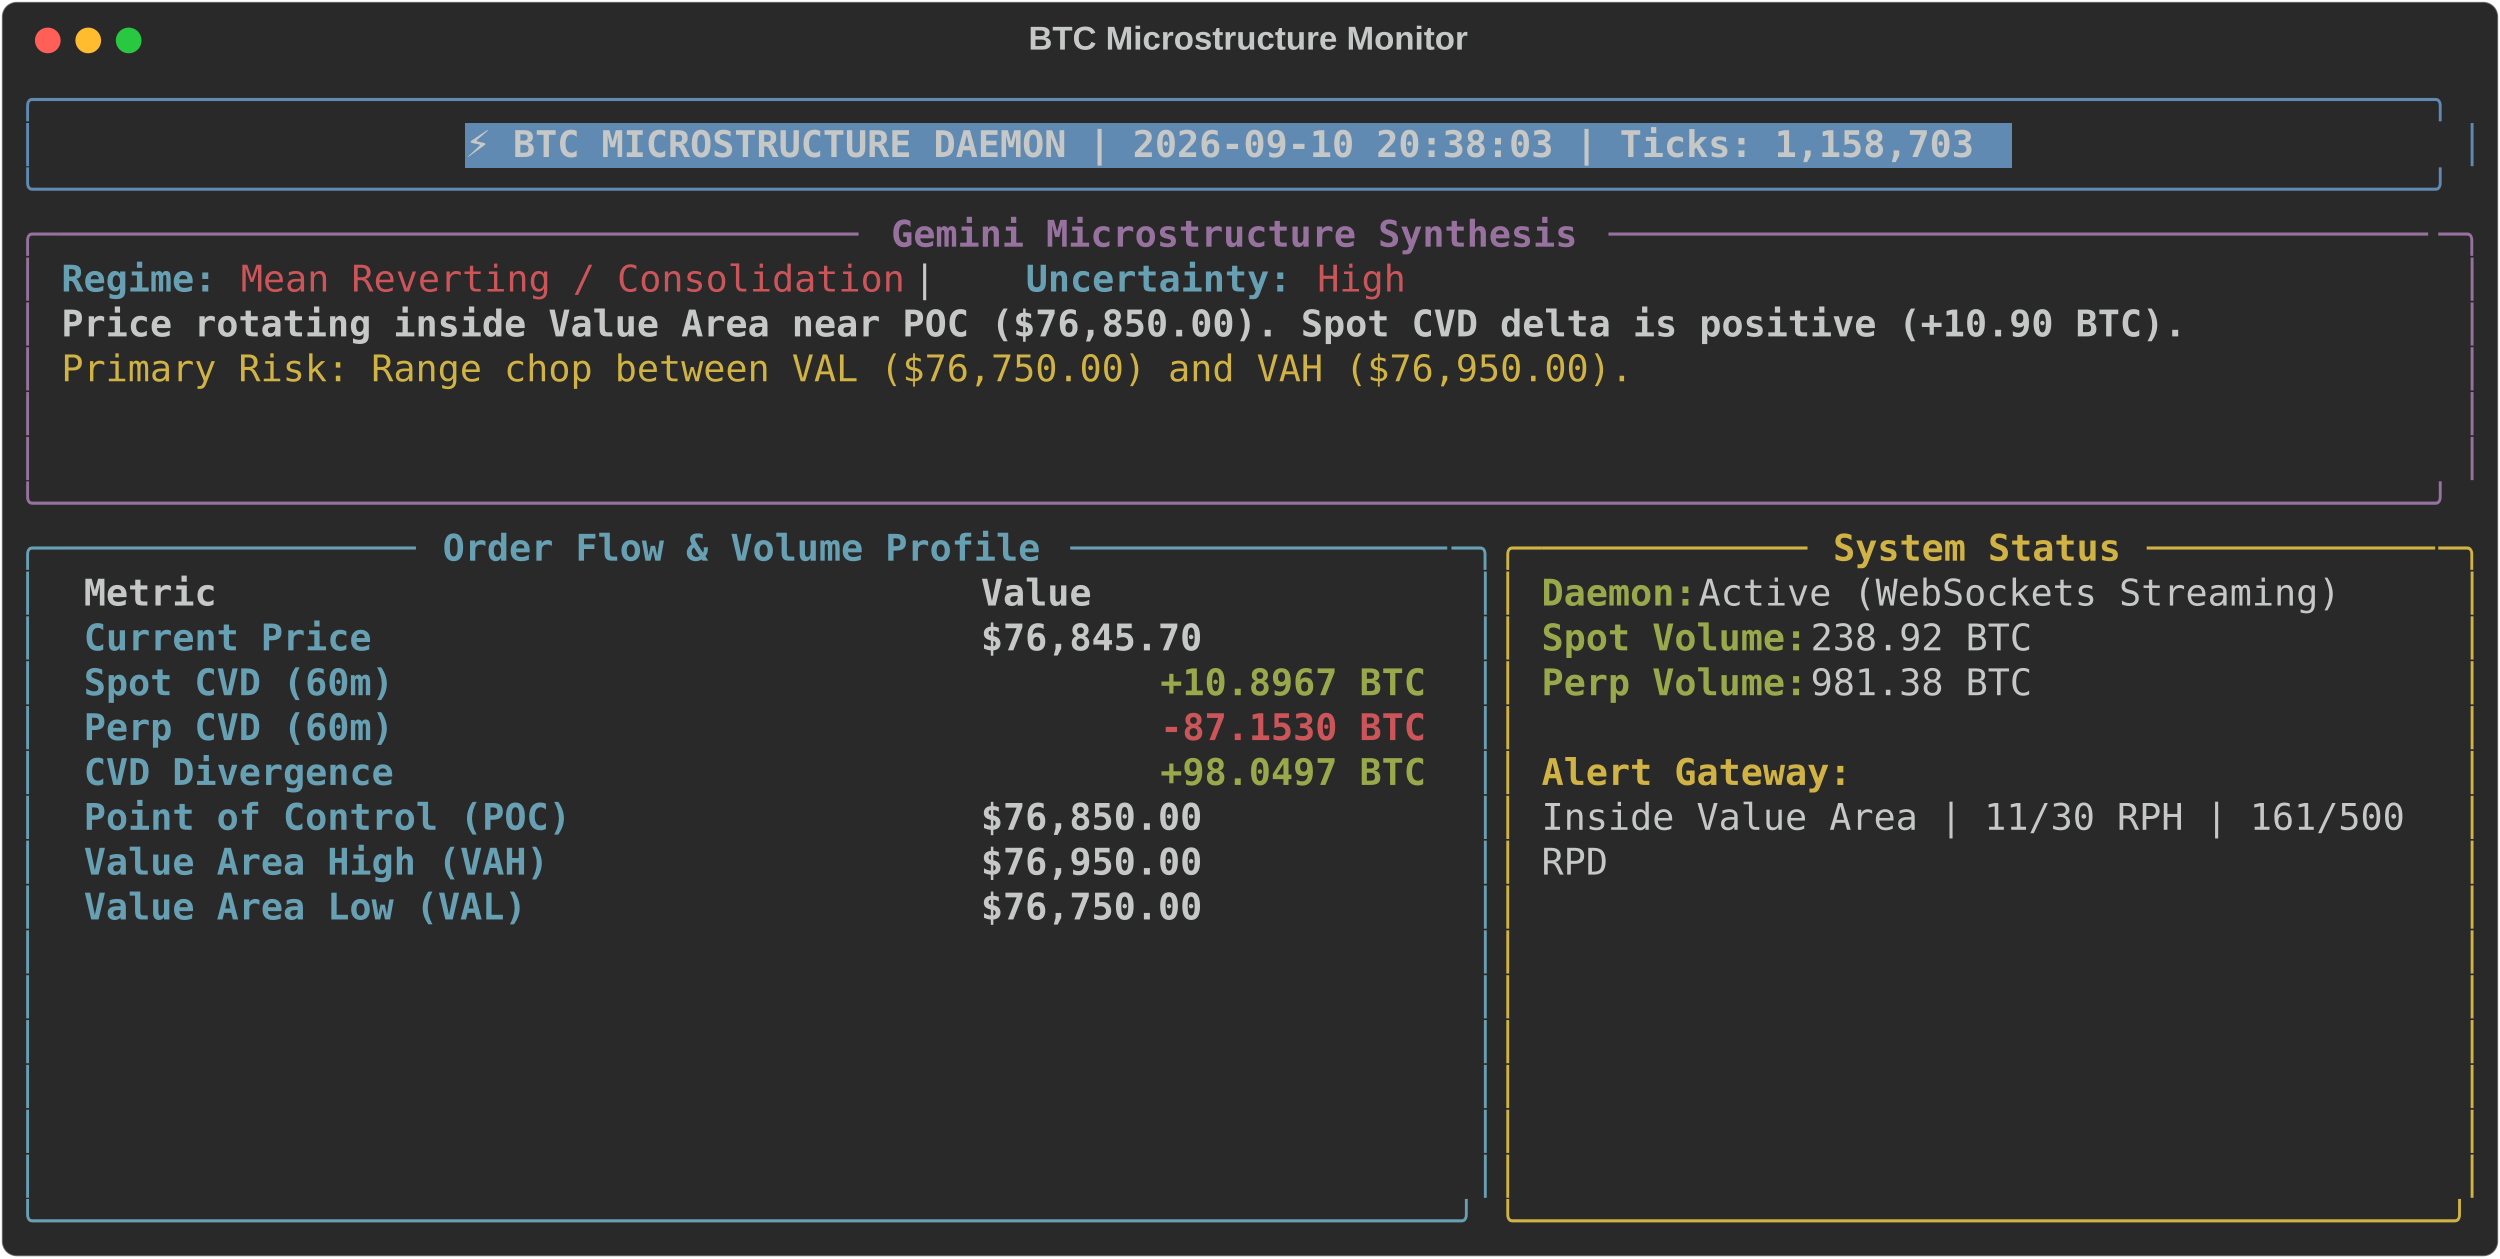
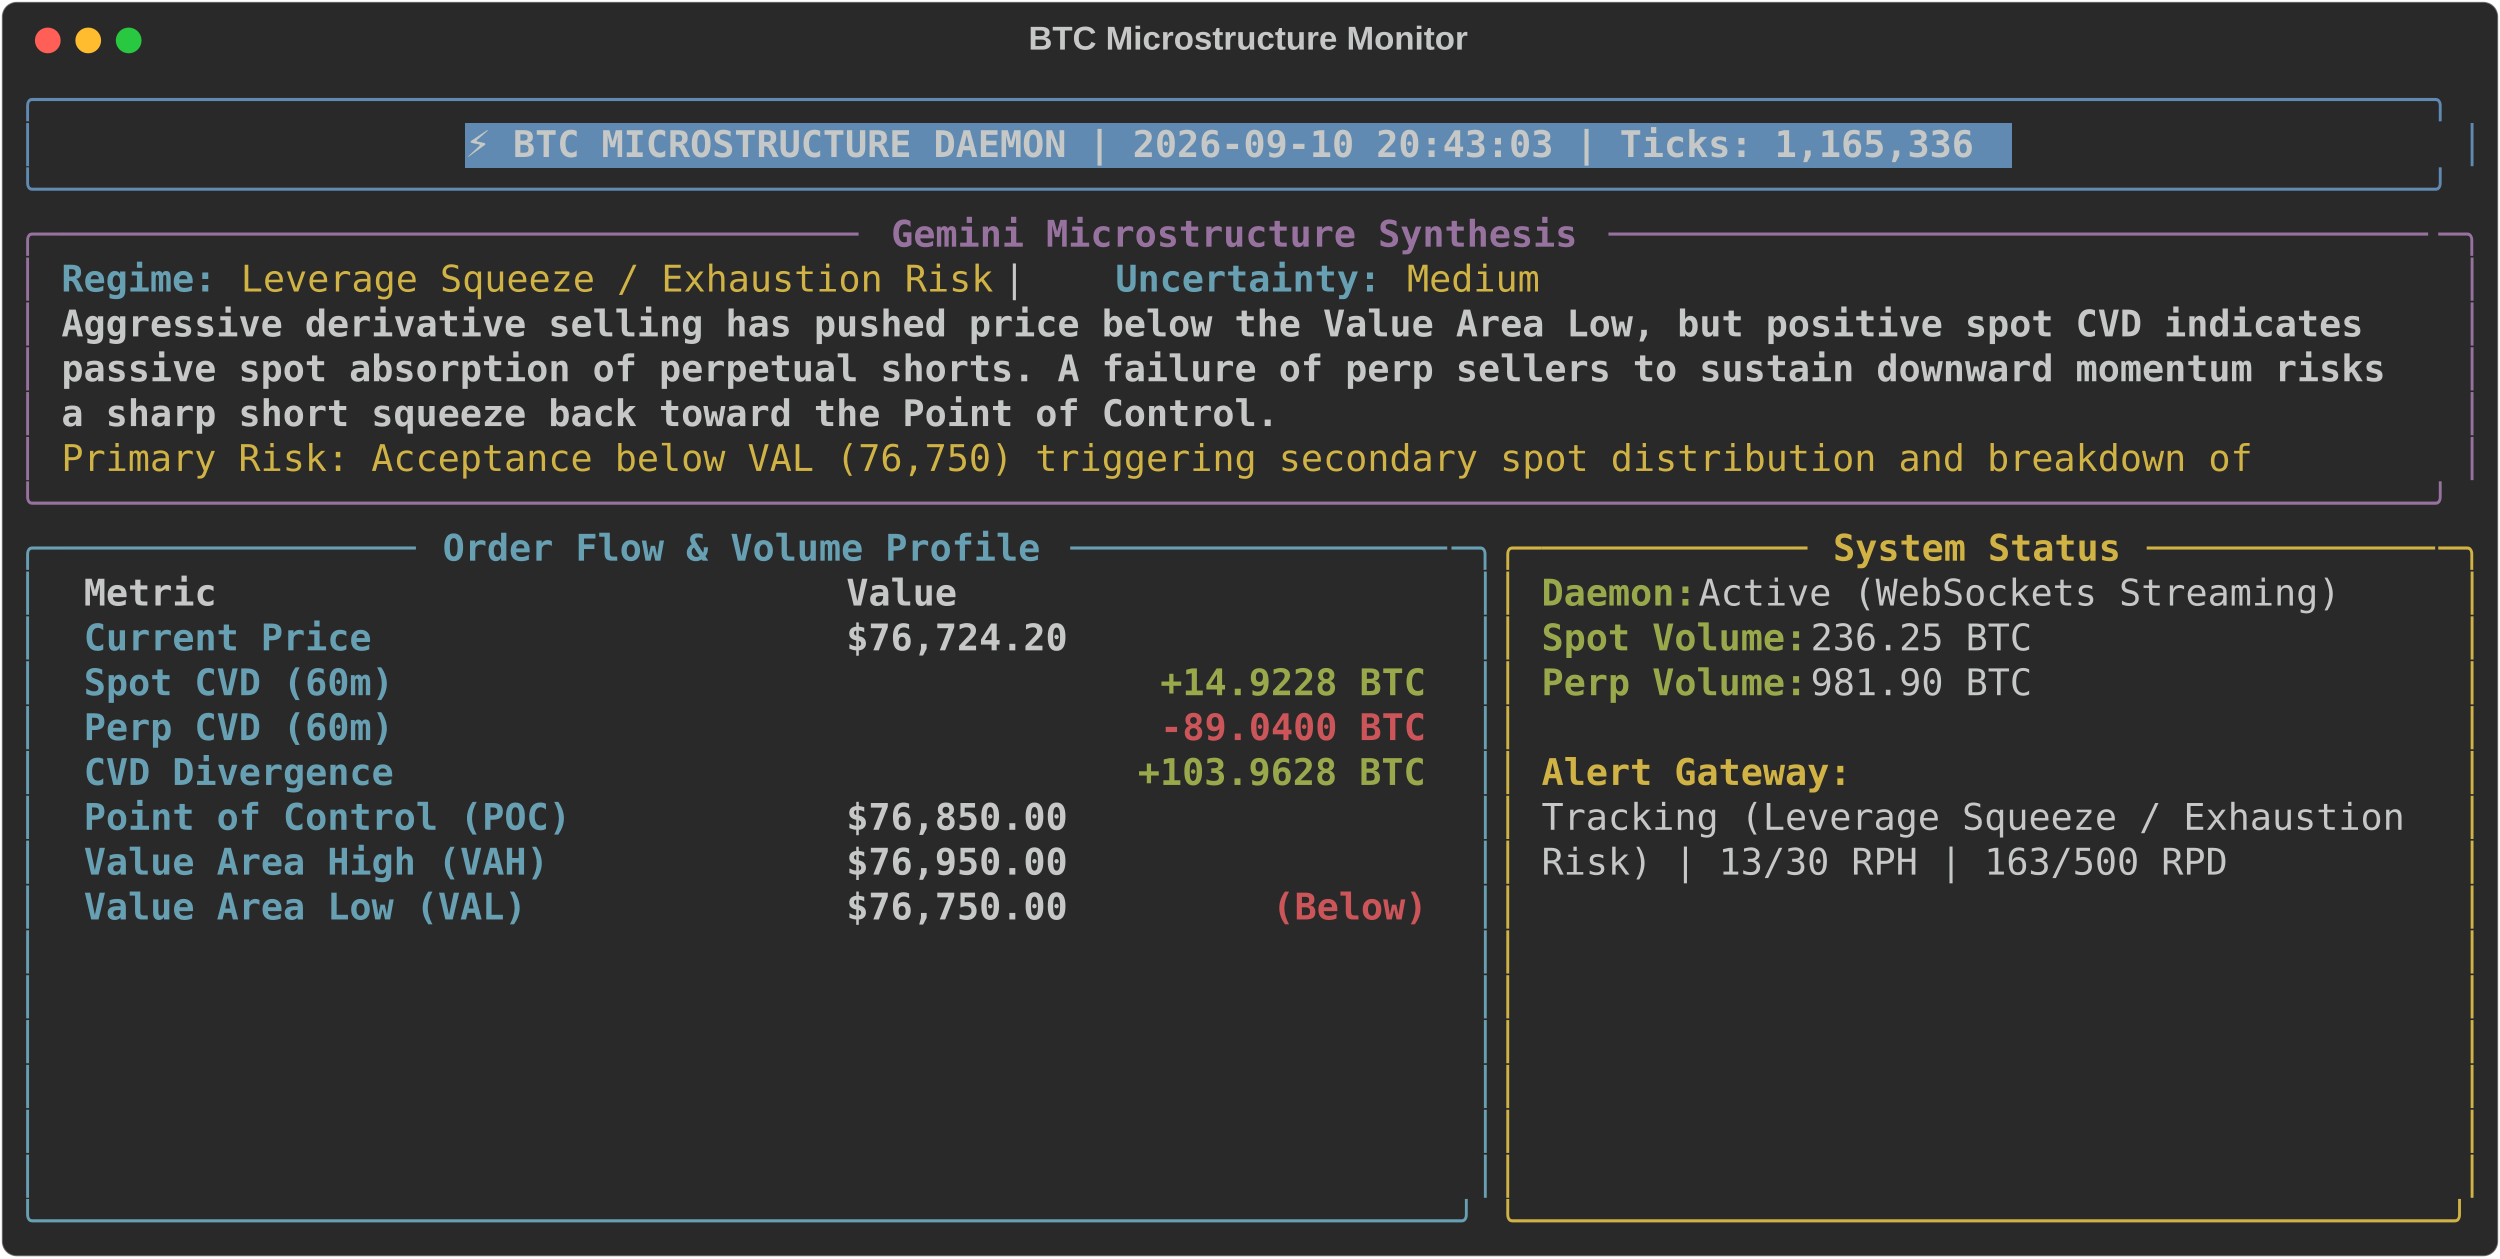
<svg xmlns="http://www.w3.org/2000/svg" class="rich-terminal" viewBox="0 0 1360 684.4">
  <style>

    @font-face {
        font-family: "Fira Code";
        src: local("FiraCode-Regular"),
                url("https://cdnjs.cloudflare.com/ajax/libs/firacode/6.2.0/woff2/FiraCode-Regular.woff2") format("woff2"),
                url("https://cdnjs.cloudflare.com/ajax/libs/firacode/6.2.0/woff/FiraCode-Regular.woff") format("woff");
        font-style: normal;
        font-weight: 400;
    }
    @font-face {
        font-family: "Fira Code";
        src: local("FiraCode-Bold"),
                url("https://cdnjs.cloudflare.com/ajax/libs/firacode/6.2.0/woff2/FiraCode-Bold.woff2") format("woff2"),
                url("https://cdnjs.cloudflare.com/ajax/libs/firacode/6.2.0/woff/FiraCode-Bold.woff") format("woff");
        font-style: bold;
        font-weight: 700;
    }

-     .terminal-1784565297-matrix {
+     .terminal-3710443341-matrix {
        font-family: Fira Code, monospace;
        font-size: 20px;
        line-height: 24.4px;
        font-variant-east-asian: full-width;
    }

-     .terminal-1784565297-title {
+     .terminal-3710443341-title {
        font-size: 18px;
        font-weight: bold;
        font-family: arial;
    }

-     .terminal-1784565297-r1 { fill: #608ab1 }
- .terminal-1784565297-r2 { fill: #c5c8c6 }
- .terminal-1784565297-r3 { fill: #c5c8c6;font-weight: bold }
- .terminal-1784565297-r4 { fill: #98729f }
- .terminal-1784565297-r5 { fill: #98729f;font-weight: bold }
- .terminal-1784565297-r6 { fill: #68a0b3;font-weight: bold }
- .terminal-1784565297-r7 { fill: #cc555a }
- .terminal-1784565297-r8 { fill: #d0b344 }
- .terminal-1784565297-r9 { fill: #68a0b3 }
- .terminal-1784565297-r10 { fill: #d0b344;font-weight: bold }
- .terminal-1784565297-r11 { fill: #98a84b;font-weight: bold }
- .terminal-1784565297-r12 { fill: #cc555a;font-weight: bold }
+     .terminal-3710443341-r1 { fill: #608ab1 }
+ .terminal-3710443341-r2 { fill: #c5c8c6 }
+ .terminal-3710443341-r3 { fill: #c5c8c6;font-weight: bold }
+ .terminal-3710443341-r4 { fill: #98729f }
+ .terminal-3710443341-r5 { fill: #98729f;font-weight: bold }
+ .terminal-3710443341-r6 { fill: #68a0b3;font-weight: bold }
+ .terminal-3710443341-r7 { fill: #d0b344 }
+ .terminal-3710443341-r8 { fill: #68a0b3 }
+ .terminal-3710443341-r9 { fill: #d0b344;font-weight: bold }
+ .terminal-3710443341-r10 { fill: #98a84b;font-weight: bold }
+ .terminal-3710443341-r11 { fill: #cc555a;font-weight: bold }
    </style>
  <defs>
-     <clipPath id="terminal-1784565297-clip-terminal">
+     <clipPath id="terminal-3710443341-clip-terminal">
      <rect x="0" y="0" width="1341.0" height="633.4" />
    </clipPath>
-     <clipPath id="terminal-1784565297-line-0">
+     <clipPath id="terminal-3710443341-line-0">
      <rect x="0" y="1.5" width="1342" height="24.65" />
    </clipPath>
-     <clipPath id="terminal-1784565297-line-1">
+     <clipPath id="terminal-3710443341-line-1">
      <rect x="0" y="25.9" width="1342" height="24.65" />
    </clipPath>
-     <clipPath id="terminal-1784565297-line-2">
+     <clipPath id="terminal-3710443341-line-2">
      <rect x="0" y="50.3" width="1342" height="24.65" />
    </clipPath>
-     <clipPath id="terminal-1784565297-line-3">
+     <clipPath id="terminal-3710443341-line-3">
      <rect x="0" y="74.7" width="1342" height="24.65" />
    </clipPath>
-     <clipPath id="terminal-1784565297-line-4">
+     <clipPath id="terminal-3710443341-line-4">
      <rect x="0" y="99.1" width="1342" height="24.65" />
    </clipPath>
-     <clipPath id="terminal-1784565297-line-5">
+     <clipPath id="terminal-3710443341-line-5">
      <rect x="0" y="123.5" width="1342" height="24.65" />
    </clipPath>
-     <clipPath id="terminal-1784565297-line-6">
+     <clipPath id="terminal-3710443341-line-6">
      <rect x="0" y="147.9" width="1342" height="24.65" />
    </clipPath>
-     <clipPath id="terminal-1784565297-line-7">
+     <clipPath id="terminal-3710443341-line-7">
      <rect x="0" y="172.3" width="1342" height="24.65" />
    </clipPath>
-     <clipPath id="terminal-1784565297-line-8">
+     <clipPath id="terminal-3710443341-line-8">
      <rect x="0" y="196.7" width="1342" height="24.65" />
    </clipPath>
-     <clipPath id="terminal-1784565297-line-9">
+     <clipPath id="terminal-3710443341-line-9">
      <rect x="0" y="221.1" width="1342" height="24.65" />
    </clipPath>
-     <clipPath id="terminal-1784565297-line-10">
+     <clipPath id="terminal-3710443341-line-10">
      <rect x="0" y="245.5" width="1342" height="24.65" />
    </clipPath>
-     <clipPath id="terminal-1784565297-line-11">
+     <clipPath id="terminal-3710443341-line-11">
      <rect x="0" y="269.9" width="1342" height="24.65" />
    </clipPath>
-     <clipPath id="terminal-1784565297-line-12">
+     <clipPath id="terminal-3710443341-line-12">
      <rect x="0" y="294.3" width="1342" height="24.65" />
    </clipPath>
-     <clipPath id="terminal-1784565297-line-13">
+     <clipPath id="terminal-3710443341-line-13">
      <rect x="0" y="318.7" width="1342" height="24.65" />
    </clipPath>
-     <clipPath id="terminal-1784565297-line-14">
+     <clipPath id="terminal-3710443341-line-14">
      <rect x="0" y="343.1" width="1342" height="24.65" />
    </clipPath>
-     <clipPath id="terminal-1784565297-line-15">
+     <clipPath id="terminal-3710443341-line-15">
      <rect x="0" y="367.5" width="1342" height="24.65" />
    </clipPath>
-     <clipPath id="terminal-1784565297-line-16">
+     <clipPath id="terminal-3710443341-line-16">
      <rect x="0" y="391.9" width="1342" height="24.65" />
    </clipPath>
-     <clipPath id="terminal-1784565297-line-17">
+     <clipPath id="terminal-3710443341-line-17">
      <rect x="0" y="416.3" width="1342" height="24.65" />
    </clipPath>
-     <clipPath id="terminal-1784565297-line-18">
+     <clipPath id="terminal-3710443341-line-18">
      <rect x="0" y="440.7" width="1342" height="24.65" />
    </clipPath>
-     <clipPath id="terminal-1784565297-line-19">
+     <clipPath id="terminal-3710443341-line-19">
      <rect x="0" y="465.1" width="1342" height="24.65" />
    </clipPath>
-     <clipPath id="terminal-1784565297-line-20">
+     <clipPath id="terminal-3710443341-line-20">
      <rect x="0" y="489.5" width="1342" height="24.65" />
    </clipPath>
-     <clipPath id="terminal-1784565297-line-21">
+     <clipPath id="terminal-3710443341-line-21">
      <rect x="0" y="513.9" width="1342" height="24.65" />
    </clipPath>
-     <clipPath id="terminal-1784565297-line-22">
+     <clipPath id="terminal-3710443341-line-22">
      <rect x="0" y="538.3" width="1342" height="24.65" />
    </clipPath>
-     <clipPath id="terminal-1784565297-line-23">
+     <clipPath id="terminal-3710443341-line-23">
      <rect x="0" y="562.7" width="1342" height="24.65" />
    </clipPath>
-     <clipPath id="terminal-1784565297-line-24">
+     <clipPath id="terminal-3710443341-line-24">
      <rect x="0" y="587.1" width="1342" height="24.65" />
    </clipPath>
  </defs>
  <rect fill="#292929" stroke="rgba(255,255,255,0.35)" stroke-width="1" x="1" y="1" width="1358" height="682.4" rx="8" />
-   <text class="terminal-1784565297-title" fill="#c5c8c6" text-anchor="middle" x="679" y="27">BTC Microstructure Monitor</text>
+   <text class="terminal-3710443341-title" fill="#c5c8c6" text-anchor="middle" x="679" y="27">BTC Microstructure Monitor</text>
  <g transform="translate(26,22)">
    <circle cx="0" cy="0" r="7" fill="#ff5f57" />
    <circle cx="22" cy="0" r="7" fill="#febc2e" />
    <circle cx="44" cy="0" r="7" fill="#28c840" />
  </g>
-   <g transform="translate(9, 41)" clip-path="url(#terminal-1784565297-clip-terminal)">
+   <g transform="translate(9, 41)" clip-path="url(#terminal-3710443341-clip-terminal)">
    <rect fill="#608ab1" x="244" y="25.9" width="841.8" height="24.65" shape-rendering="crispEdges" />
-     <g class="terminal-1784565297-matrix">
-       <text class="terminal-1784565297-r1" x="0" y="20" textLength="1342" clip-path="url(#terminal-1784565297-line-0)">╭────────────────────────────────────────────────────────────────────────────────────────────────────────────╮</text>
-       <text class="terminal-1784565297-r2" x="1342" y="20" textLength="12.2" clip-path="url(#terminal-1784565297-line-0)">
- </text>
-       <text class="terminal-1784565297-r1" x="0" y="44.4" textLength="12.2" clip-path="url(#terminal-1784565297-line-1)">│</text>
-       <text class="terminal-1784565297-r3" x="244" y="44.4" textLength="829.6" clip-path="url(#terminal-1784565297-line-1)">⚡ BTC MICROSTRUCTURE DAEMON | 2026-09-10 20:38:03 | Ticks: 1,158,703</text>
-       <text class="terminal-1784565297-r1" x="1329.8" y="44.4" textLength="12.2" clip-path="url(#terminal-1784565297-line-1)">│</text>
-       <text class="terminal-1784565297-r2" x="1342" y="44.4" textLength="12.2" clip-path="url(#terminal-1784565297-line-1)">
- </text>
-       <text class="terminal-1784565297-r1" x="0" y="68.8" textLength="1342" clip-path="url(#terminal-1784565297-line-2)">╰────────────────────────────────────────────────────────────────────────────────────────────────────────────╯</text>
-       <text class="terminal-1784565297-r2" x="1342" y="68.8" textLength="12.2" clip-path="url(#terminal-1784565297-line-2)">
- </text>
-       <text class="terminal-1784565297-r4" x="0" y="93.2" textLength="24.4" clip-path="url(#terminal-1784565297-line-3)">╭─</text>
-       <text class="terminal-1784565297-r4" x="24.4" y="93.2" textLength="439.2" clip-path="url(#terminal-1784565297-line-3)">────────────────────────────────────</text>
-       <text class="terminal-1784565297-r5" x="475.8" y="93.2" textLength="378.2" clip-path="url(#terminal-1784565297-line-3)">Gemini Microstructure Synthesis</text>
-       <text class="terminal-1784565297-r4" x="866.2" y="93.2" textLength="451.4" clip-path="url(#terminal-1784565297-line-3)">─────────────────────────────────────</text>
-       <text class="terminal-1784565297-r4" x="1317.6" y="93.2" textLength="24.4" clip-path="url(#terminal-1784565297-line-3)">─╮</text>
-       <text class="terminal-1784565297-r2" x="1342" y="93.2" textLength="12.2" clip-path="url(#terminal-1784565297-line-3)">
- </text>
-       <text class="terminal-1784565297-r4" x="0" y="117.6" textLength="12.2" clip-path="url(#terminal-1784565297-line-4)">│</text>
-       <text class="terminal-1784565297-r6" x="24.4" y="117.6" textLength="85.4" clip-path="url(#terminal-1784565297-line-4)">Regime:</text>
-       <text class="terminal-1784565297-r7" x="122" y="117.6" textLength="366" clip-path="url(#terminal-1784565297-line-4)">Mean Reverting / Consolidation</text>
-       <text class="terminal-1784565297-r2" x="488" y="117.6" textLength="61" clip-path="url(#terminal-1784565297-line-4)">  |  </text>
-       <text class="terminal-1784565297-r6" x="549" y="117.6" textLength="146.4" clip-path="url(#terminal-1784565297-line-4)">Uncertainty:</text>
-       <text class="terminal-1784565297-r7" x="707.6" y="117.6" textLength="48.8" clip-path="url(#terminal-1784565297-line-4)">High</text>
-       <text class="terminal-1784565297-r4" x="1329.8" y="117.6" textLength="12.2" clip-path="url(#terminal-1784565297-line-4)">│</text>
-       <text class="terminal-1784565297-r2" x="1342" y="117.6" textLength="12.2" clip-path="url(#terminal-1784565297-line-4)">
- </text>
-       <text class="terminal-1784565297-r4" x="0" y="142" textLength="12.2" clip-path="url(#terminal-1784565297-line-5)">│</text>
-       <text class="terminal-1784565297-r3" x="24.4" y="142" textLength="1171.2" clip-path="url(#terminal-1784565297-line-5)">Price rotating inside Value Area near POC ($76,850.00). Spot CVD delta is positive (+10.90 BTC).</text>
-       <text class="terminal-1784565297-r4" x="1329.8" y="142" textLength="12.2" clip-path="url(#terminal-1784565297-line-5)">│</text>
-       <text class="terminal-1784565297-r2" x="1342" y="142" textLength="12.2" clip-path="url(#terminal-1784565297-line-5)">
- </text>
-       <text class="terminal-1784565297-r4" x="0" y="166.4" textLength="12.2" clip-path="url(#terminal-1784565297-line-6)">│</text>
-       <text class="terminal-1784565297-r8" x="24.4" y="166.4" textLength="866.2" clip-path="url(#terminal-1784565297-line-6)">Primary Risk: Range chop between VAL ($76,750.00) and VAH ($76,950.00).</text>
-       <text class="terminal-1784565297-r4" x="1329.8" y="166.4" textLength="12.2" clip-path="url(#terminal-1784565297-line-6)">│</text>
-       <text class="terminal-1784565297-r2" x="1342" y="166.4" textLength="12.2" clip-path="url(#terminal-1784565297-line-6)">
- </text>
-       <text class="terminal-1784565297-r4" x="0" y="190.8" textLength="12.2" clip-path="url(#terminal-1784565297-line-7)">│</text>
-       <text class="terminal-1784565297-r4" x="1329.8" y="190.8" textLength="12.2" clip-path="url(#terminal-1784565297-line-7)">│</text>
-       <text class="terminal-1784565297-r2" x="1342" y="190.8" textLength="12.2" clip-path="url(#terminal-1784565297-line-7)">
- </text>
-       <text class="terminal-1784565297-r4" x="0" y="215.2" textLength="12.2" clip-path="url(#terminal-1784565297-line-8)">│</text>
-       <text class="terminal-1784565297-r4" x="1329.8" y="215.2" textLength="12.2" clip-path="url(#terminal-1784565297-line-8)">│</text>
-       <text class="terminal-1784565297-r2" x="1342" y="215.2" textLength="12.2" clip-path="url(#terminal-1784565297-line-8)">
- </text>
-       <text class="terminal-1784565297-r4" x="0" y="239.6" textLength="1342" clip-path="url(#terminal-1784565297-line-9)">╰────────────────────────────────────────────────────────────────────────────────────────────────────────────╯</text>
-       <text class="terminal-1784565297-r2" x="1342" y="239.6" textLength="12.2" clip-path="url(#terminal-1784565297-line-9)">
- </text>
-       <text class="terminal-1784565297-r9" x="0" y="264" textLength="24.4" clip-path="url(#terminal-1784565297-line-10)">╭─</text>
-       <text class="terminal-1784565297-r9" x="24.4" y="264" textLength="195.2" clip-path="url(#terminal-1784565297-line-10)">────────────────</text>
-       <text class="terminal-1784565297-r6" x="231.8" y="264" textLength="329.4" clip-path="url(#terminal-1784565297-line-10)">Order Flow &amp; Volume Profile</text>
-       <text class="terminal-1784565297-r9" x="573.4" y="264" textLength="207.4" clip-path="url(#terminal-1784565297-line-10)">─────────────────</text>
-       <text class="terminal-1784565297-r9" x="780.8" y="264" textLength="24.4" clip-path="url(#terminal-1784565297-line-10)">─╮</text>
-       <text class="terminal-1784565297-r8" x="805.2" y="264" textLength="24.4" clip-path="url(#terminal-1784565297-line-10)">╭─</text>
-       <text class="terminal-1784565297-r8" x="829.6" y="264" textLength="146.4" clip-path="url(#terminal-1784565297-line-10)">────────────</text>
-       <text class="terminal-1784565297-r10" x="988.2" y="264" textLength="158.6" clip-path="url(#terminal-1784565297-line-10)">System Status</text>
-       <text class="terminal-1784565297-r8" x="1159" y="264" textLength="158.6" clip-path="url(#terminal-1784565297-line-10)">─────────────</text>
-       <text class="terminal-1784565297-r8" x="1317.6" y="264" textLength="24.4" clip-path="url(#terminal-1784565297-line-10)">─╮</text>
-       <text class="terminal-1784565297-r2" x="1342" y="264" textLength="12.2" clip-path="url(#terminal-1784565297-line-10)">
- </text>
-       <text class="terminal-1784565297-r9" x="0" y="288.4" textLength="12.2" clip-path="url(#terminal-1784565297-line-11)">│</text>
-       <text class="terminal-1784565297-r3" x="36.6" y="288.4" textLength="463.6" clip-path="url(#terminal-1784565297-line-11)">Metric                                </text>
-       <text class="terminal-1784565297-r3" x="524.6" y="288.4" textLength="244" clip-path="url(#terminal-1784565297-line-11)">               Value</text>
-       <text class="terminal-1784565297-r9" x="793" y="288.4" textLength="12.2" clip-path="url(#terminal-1784565297-line-11)">│</text>
-       <text class="terminal-1784565297-r8" x="805.2" y="288.4" textLength="12.2" clip-path="url(#terminal-1784565297-line-11)">│</text>
-       <text class="terminal-1784565297-r11" x="829.6" y="288.4" textLength="85.4" clip-path="url(#terminal-1784565297-line-11)">Daemon:</text>
-       <text class="terminal-1784565297-r2" x="915" y="288.4" textLength="366" clip-path="url(#terminal-1784565297-line-11)"> Active (WebSockets Streaming)</text>
-       <text class="terminal-1784565297-r8" x="1329.8" y="288.4" textLength="12.2" clip-path="url(#terminal-1784565297-line-11)">│</text>
-       <text class="terminal-1784565297-r2" x="1342" y="288.4" textLength="12.2" clip-path="url(#terminal-1784565297-line-11)">
- </text>
-       <text class="terminal-1784565297-r9" x="0" y="312.8" textLength="12.2" clip-path="url(#terminal-1784565297-line-12)">│</text>
-       <text class="terminal-1784565297-r6" x="36.6" y="312.8" textLength="463.6" clip-path="url(#terminal-1784565297-line-12)">Current Price                         </text>
-       <text class="terminal-1784565297-r3" x="524.6" y="312.8" textLength="244" clip-path="url(#terminal-1784565297-line-12)">          $76,845.70</text>
-       <text class="terminal-1784565297-r9" x="793" y="312.8" textLength="12.2" clip-path="url(#terminal-1784565297-line-12)">│</text>
-       <text class="terminal-1784565297-r8" x="805.2" y="312.8" textLength="12.2" clip-path="url(#terminal-1784565297-line-12)">│</text>
-       <text class="terminal-1784565297-r11" x="829.6" y="312.8" textLength="146.4" clip-path="url(#terminal-1784565297-line-12)">Spot Volume:</text>
-       <text class="terminal-1784565297-r2" x="976" y="312.8" textLength="134.2" clip-path="url(#terminal-1784565297-line-12)"> 238.92 BTC</text>
-       <text class="terminal-1784565297-r8" x="1329.8" y="312.8" textLength="12.2" clip-path="url(#terminal-1784565297-line-12)">│</text>
-       <text class="terminal-1784565297-r2" x="1342" y="312.8" textLength="12.2" clip-path="url(#terminal-1784565297-line-12)">
- </text>
-       <text class="terminal-1784565297-r9" x="0" y="337.2" textLength="12.2" clip-path="url(#terminal-1784565297-line-13)">│</text>
-       <text class="terminal-1784565297-r6" x="36.6" y="337.2" textLength="463.6" clip-path="url(#terminal-1784565297-line-13)">Spot CVD (60m)                        </text>
-       <text class="terminal-1784565297-r11" x="622.2" y="337.2" textLength="146.4" clip-path="url(#terminal-1784565297-line-13)">+10.8967 BTC</text>
-       <text class="terminal-1784565297-r9" x="793" y="337.2" textLength="12.2" clip-path="url(#terminal-1784565297-line-13)">│</text>
-       <text class="terminal-1784565297-r8" x="805.2" y="337.2" textLength="12.2" clip-path="url(#terminal-1784565297-line-13)">│</text>
-       <text class="terminal-1784565297-r11" x="829.6" y="337.2" textLength="146.4" clip-path="url(#terminal-1784565297-line-13)">Perp Volume:</text>
-       <text class="terminal-1784565297-r2" x="976" y="337.2" textLength="134.2" clip-path="url(#terminal-1784565297-line-13)"> 981.38 BTC</text>
-       <text class="terminal-1784565297-r8" x="1329.8" y="337.2" textLength="12.2" clip-path="url(#terminal-1784565297-line-13)">│</text>
-       <text class="terminal-1784565297-r2" x="1342" y="337.2" textLength="12.2" clip-path="url(#terminal-1784565297-line-13)">
- </text>
-       <text class="terminal-1784565297-r9" x="0" y="361.6" textLength="12.2" clip-path="url(#terminal-1784565297-line-14)">│</text>
-       <text class="terminal-1784565297-r6" x="36.6" y="361.6" textLength="463.6" clip-path="url(#terminal-1784565297-line-14)">Perp CVD (60m)                        </text>
-       <text class="terminal-1784565297-r12" x="622.2" y="361.6" textLength="146.4" clip-path="url(#terminal-1784565297-line-14)">-87.1530 BTC</text>
-       <text class="terminal-1784565297-r9" x="793" y="361.6" textLength="12.2" clip-path="url(#terminal-1784565297-line-14)">│</text>
-       <text class="terminal-1784565297-r8" x="805.2" y="361.6" textLength="12.2" clip-path="url(#terminal-1784565297-line-14)">│</text>
-       <text class="terminal-1784565297-r8" x="1329.8" y="361.6" textLength="12.2" clip-path="url(#terminal-1784565297-line-14)">│</text>
-       <text class="terminal-1784565297-r2" x="1342" y="361.6" textLength="12.2" clip-path="url(#terminal-1784565297-line-14)">
- </text>
-       <text class="terminal-1784565297-r9" x="0" y="386" textLength="12.2" clip-path="url(#terminal-1784565297-line-15)">│</text>
-       <text class="terminal-1784565297-r6" x="36.6" y="386" textLength="463.6" clip-path="url(#terminal-1784565297-line-15)">CVD Divergence                        </text>
-       <text class="terminal-1784565297-r11" x="622.2" y="386" textLength="146.4" clip-path="url(#terminal-1784565297-line-15)">+98.0497 BTC</text>
-       <text class="terminal-1784565297-r9" x="793" y="386" textLength="12.2" clip-path="url(#terminal-1784565297-line-15)">│</text>
-       <text class="terminal-1784565297-r8" x="805.2" y="386" textLength="12.2" clip-path="url(#terminal-1784565297-line-15)">│</text>
-       <text class="terminal-1784565297-r10" x="829.6" y="386" textLength="170.8" clip-path="url(#terminal-1784565297-line-15)">Alert Gateway:</text>
-       <text class="terminal-1784565297-r8" x="1329.8" y="386" textLength="12.2" clip-path="url(#terminal-1784565297-line-15)">│</text>
-       <text class="terminal-1784565297-r2" x="1342" y="386" textLength="12.2" clip-path="url(#terminal-1784565297-line-15)">
- </text>
-       <text class="terminal-1784565297-r9" x="0" y="410.4" textLength="12.2" clip-path="url(#terminal-1784565297-line-16)">│</text>
-       <text class="terminal-1784565297-r6" x="36.6" y="410.4" textLength="463.6" clip-path="url(#terminal-1784565297-line-16)">Point of Control (POC)                </text>
-       <text class="terminal-1784565297-r3" x="524.6" y="410.4" textLength="244" clip-path="url(#terminal-1784565297-line-16)">          $76,850.00</text>
-       <text class="terminal-1784565297-r9" x="793" y="410.4" textLength="12.2" clip-path="url(#terminal-1784565297-line-16)">│</text>
-       <text class="terminal-1784565297-r8" x="805.2" y="410.4" textLength="12.2" clip-path="url(#terminal-1784565297-line-16)">│</text>
-       <text class="terminal-1784565297-r2" x="829.6" y="410.4" textLength="488" clip-path="url(#terminal-1784565297-line-16)">Inside Value Area | 11/30 RPH | 161/500 </text>
-       <text class="terminal-1784565297-r8" x="1329.8" y="410.4" textLength="12.2" clip-path="url(#terminal-1784565297-line-16)">│</text>
-       <text class="terminal-1784565297-r2" x="1342" y="410.4" textLength="12.2" clip-path="url(#terminal-1784565297-line-16)">
- </text>
-       <text class="terminal-1784565297-r9" x="0" y="434.8" textLength="12.2" clip-path="url(#terminal-1784565297-line-17)">│</text>
-       <text class="terminal-1784565297-r6" x="36.6" y="434.8" textLength="463.6" clip-path="url(#terminal-1784565297-line-17)">Value Area High (VAH)                 </text>
-       <text class="terminal-1784565297-r3" x="524.6" y="434.8" textLength="244" clip-path="url(#terminal-1784565297-line-17)">          $76,950.00</text>
-       <text class="terminal-1784565297-r9" x="793" y="434.8" textLength="12.2" clip-path="url(#terminal-1784565297-line-17)">│</text>
-       <text class="terminal-1784565297-r8" x="805.2" y="434.8" textLength="12.2" clip-path="url(#terminal-1784565297-line-17)">│</text>
-       <text class="terminal-1784565297-r2" x="829.6" y="434.8" textLength="36.6" clip-path="url(#terminal-1784565297-line-17)">RPD</text>
-       <text class="terminal-1784565297-r8" x="1329.8" y="434.8" textLength="12.2" clip-path="url(#terminal-1784565297-line-17)">│</text>
-       <text class="terminal-1784565297-r2" x="1342" y="434.8" textLength="12.2" clip-path="url(#terminal-1784565297-line-17)">
- </text>
-       <text class="terminal-1784565297-r9" x="0" y="459.2" textLength="12.2" clip-path="url(#terminal-1784565297-line-18)">│</text>
-       <text class="terminal-1784565297-r6" x="36.6" y="459.2" textLength="463.6" clip-path="url(#terminal-1784565297-line-18)">Value Area Low (VAL)                  </text>
-       <text class="terminal-1784565297-r3" x="524.6" y="459.2" textLength="244" clip-path="url(#terminal-1784565297-line-18)">          $76,750.00</text>
-       <text class="terminal-1784565297-r9" x="793" y="459.2" textLength="12.2" clip-path="url(#terminal-1784565297-line-18)">│</text>
-       <text class="terminal-1784565297-r8" x="805.2" y="459.2" textLength="12.2" clip-path="url(#terminal-1784565297-line-18)">│</text>
-       <text class="terminal-1784565297-r8" x="1329.8" y="459.2" textLength="12.2" clip-path="url(#terminal-1784565297-line-18)">│</text>
-       <text class="terminal-1784565297-r2" x="1342" y="459.2" textLength="12.2" clip-path="url(#terminal-1784565297-line-18)">
- </text>
-       <text class="terminal-1784565297-r9" x="0" y="483.6" textLength="12.2" clip-path="url(#terminal-1784565297-line-19)">│</text>
-       <text class="terminal-1784565297-r9" x="793" y="483.6" textLength="12.2" clip-path="url(#terminal-1784565297-line-19)">│</text>
-       <text class="terminal-1784565297-r8" x="805.2" y="483.6" textLength="12.2" clip-path="url(#terminal-1784565297-line-19)">│</text>
-       <text class="terminal-1784565297-r8" x="1329.8" y="483.6" textLength="12.2" clip-path="url(#terminal-1784565297-line-19)">│</text>
-       <text class="terminal-1784565297-r2" x="1342" y="483.6" textLength="12.2" clip-path="url(#terminal-1784565297-line-19)">
- </text>
-       <text class="terminal-1784565297-r9" x="0" y="508" textLength="12.2" clip-path="url(#terminal-1784565297-line-20)">│</text>
-       <text class="terminal-1784565297-r9" x="793" y="508" textLength="12.2" clip-path="url(#terminal-1784565297-line-20)">│</text>
-       <text class="terminal-1784565297-r8" x="805.2" y="508" textLength="12.2" clip-path="url(#terminal-1784565297-line-20)">│</text>
-       <text class="terminal-1784565297-r8" x="1329.8" y="508" textLength="12.2" clip-path="url(#terminal-1784565297-line-20)">│</text>
-       <text class="terminal-1784565297-r2" x="1342" y="508" textLength="12.2" clip-path="url(#terminal-1784565297-line-20)">
- </text>
-       <text class="terminal-1784565297-r9" x="0" y="532.4" textLength="12.2" clip-path="url(#terminal-1784565297-line-21)">│</text>
-       <text class="terminal-1784565297-r9" x="793" y="532.4" textLength="12.2" clip-path="url(#terminal-1784565297-line-21)">│</text>
-       <text class="terminal-1784565297-r8" x="805.2" y="532.4" textLength="12.2" clip-path="url(#terminal-1784565297-line-21)">│</text>
-       <text class="terminal-1784565297-r8" x="1329.8" y="532.4" textLength="12.2" clip-path="url(#terminal-1784565297-line-21)">│</text>
-       <text class="terminal-1784565297-r2" x="1342" y="532.4" textLength="12.2" clip-path="url(#terminal-1784565297-line-21)">
- </text>
-       <text class="terminal-1784565297-r9" x="0" y="556.8" textLength="12.2" clip-path="url(#terminal-1784565297-line-22)">│</text>
-       <text class="terminal-1784565297-r9" x="793" y="556.8" textLength="12.2" clip-path="url(#terminal-1784565297-line-22)">│</text>
-       <text class="terminal-1784565297-r8" x="805.2" y="556.8" textLength="12.2" clip-path="url(#terminal-1784565297-line-22)">│</text>
-       <text class="terminal-1784565297-r8" x="1329.8" y="556.8" textLength="12.2" clip-path="url(#terminal-1784565297-line-22)">│</text>
-       <text class="terminal-1784565297-r2" x="1342" y="556.8" textLength="12.2" clip-path="url(#terminal-1784565297-line-22)">
- </text>
-       <text class="terminal-1784565297-r9" x="0" y="581.2" textLength="12.2" clip-path="url(#terminal-1784565297-line-23)">│</text>
-       <text class="terminal-1784565297-r9" x="793" y="581.2" textLength="12.2" clip-path="url(#terminal-1784565297-line-23)">│</text>
-       <text class="terminal-1784565297-r8" x="805.2" y="581.2" textLength="12.2" clip-path="url(#terminal-1784565297-line-23)">│</text>
-       <text class="terminal-1784565297-r8" x="1329.8" y="581.2" textLength="12.2" clip-path="url(#terminal-1784565297-line-23)">│</text>
-       <text class="terminal-1784565297-r2" x="1342" y="581.2" textLength="12.2" clip-path="url(#terminal-1784565297-line-23)">
- </text>
-       <text class="terminal-1784565297-r9" x="0" y="605.6" textLength="12.2" clip-path="url(#terminal-1784565297-line-24)">│</text>
-       <text class="terminal-1784565297-r9" x="793" y="605.6" textLength="12.2" clip-path="url(#terminal-1784565297-line-24)">│</text>
-       <text class="terminal-1784565297-r8" x="805.2" y="605.6" textLength="12.2" clip-path="url(#terminal-1784565297-line-24)">│</text>
-       <text class="terminal-1784565297-r8" x="1329.8" y="605.6" textLength="12.2" clip-path="url(#terminal-1784565297-line-24)">│</text>
-       <text class="terminal-1784565297-r2" x="1342" y="605.6" textLength="12.2" clip-path="url(#terminal-1784565297-line-24)">
- </text>
-       <text class="terminal-1784565297-r9" x="0" y="630" textLength="805.2" clip-path="url(#terminal-1784565297-line-25)">╰────────────────────────────────────────────────────────────────╯</text>
-       <text class="terminal-1784565297-r8" x="805.2" y="630" textLength="536.8" clip-path="url(#terminal-1784565297-line-25)">╰──────────────────────────────────────────╯</text>
-       <text class="terminal-1784565297-r2" x="1342" y="630" textLength="12.2" clip-path="url(#terminal-1784565297-line-25)">
+     <g class="terminal-3710443341-matrix">
+       <text class="terminal-3710443341-r1" x="0" y="20" textLength="1342" clip-path="url(#terminal-3710443341-line-0)">╭────────────────────────────────────────────────────────────────────────────────────────────────────────────╮</text>
+       <text class="terminal-3710443341-r2" x="1342" y="20" textLength="12.2" clip-path="url(#terminal-3710443341-line-0)">
+ </text>
+       <text class="terminal-3710443341-r1" x="0" y="44.4" textLength="12.2" clip-path="url(#terminal-3710443341-line-1)">│</text>
+       <text class="terminal-3710443341-r3" x="244" y="44.4" textLength="829.6" clip-path="url(#terminal-3710443341-line-1)">⚡ BTC MICROSTRUCTURE DAEMON | 2026-09-10 20:43:03 | Ticks: 1,165,336</text>
+       <text class="terminal-3710443341-r1" x="1329.8" y="44.4" textLength="12.2" clip-path="url(#terminal-3710443341-line-1)">│</text>
+       <text class="terminal-3710443341-r2" x="1342" y="44.4" textLength="12.2" clip-path="url(#terminal-3710443341-line-1)">
+ </text>
+       <text class="terminal-3710443341-r1" x="0" y="68.8" textLength="1342" clip-path="url(#terminal-3710443341-line-2)">╰────────────────────────────────────────────────────────────────────────────────────────────────────────────╯</text>
+       <text class="terminal-3710443341-r2" x="1342" y="68.8" textLength="12.2" clip-path="url(#terminal-3710443341-line-2)">
+ </text>
+       <text class="terminal-3710443341-r4" x="0" y="93.2" textLength="24.4" clip-path="url(#terminal-3710443341-line-3)">╭─</text>
+       <text class="terminal-3710443341-r4" x="24.4" y="93.2" textLength="439.2" clip-path="url(#terminal-3710443341-line-3)">────────────────────────────────────</text>
+       <text class="terminal-3710443341-r5" x="475.8" y="93.2" textLength="378.2" clip-path="url(#terminal-3710443341-line-3)">Gemini Microstructure Synthesis</text>
+       <text class="terminal-3710443341-r4" x="866.2" y="93.2" textLength="451.4" clip-path="url(#terminal-3710443341-line-3)">─────────────────────────────────────</text>
+       <text class="terminal-3710443341-r4" x="1317.6" y="93.2" textLength="24.4" clip-path="url(#terminal-3710443341-line-3)">─╮</text>
+       <text class="terminal-3710443341-r2" x="1342" y="93.2" textLength="12.2" clip-path="url(#terminal-3710443341-line-3)">
+ </text>
+       <text class="terminal-3710443341-r4" x="0" y="117.6" textLength="12.2" clip-path="url(#terminal-3710443341-line-4)">│</text>
+       <text class="terminal-3710443341-r6" x="24.4" y="117.6" textLength="85.4" clip-path="url(#terminal-3710443341-line-4)">Regime:</text>
+       <text class="terminal-3710443341-r7" x="122" y="117.6" textLength="414.8" clip-path="url(#terminal-3710443341-line-4)">Leverage Squeeze / Exhaustion Risk</text>
+       <text class="terminal-3710443341-r2" x="536.8" y="117.6" textLength="61" clip-path="url(#terminal-3710443341-line-4)">  |  </text>
+       <text class="terminal-3710443341-r6" x="597.8" y="117.6" textLength="146.4" clip-path="url(#terminal-3710443341-line-4)">Uncertainty:</text>
+       <text class="terminal-3710443341-r7" x="756.4" y="117.6" textLength="73.2" clip-path="url(#terminal-3710443341-line-4)">Medium</text>
+       <text class="terminal-3710443341-r4" x="1329.8" y="117.6" textLength="12.2" clip-path="url(#terminal-3710443341-line-4)">│</text>
+       <text class="terminal-3710443341-r2" x="1342" y="117.6" textLength="12.2" clip-path="url(#terminal-3710443341-line-4)">
+ </text>
+       <text class="terminal-3710443341-r4" x="0" y="142" textLength="12.2" clip-path="url(#terminal-3710443341-line-5)">│</text>
+       <text class="terminal-3710443341-r3" x="24.4" y="142" textLength="1281" clip-path="url(#terminal-3710443341-line-5)">Aggressive derivative selling has pushed price below the Value Area Low, but positive spot CVD indicates </text>
+       <text class="terminal-3710443341-r4" x="1329.8" y="142" textLength="12.2" clip-path="url(#terminal-3710443341-line-5)">│</text>
+       <text class="terminal-3710443341-r2" x="1342" y="142" textLength="12.2" clip-path="url(#terminal-3710443341-line-5)">
+ </text>
+       <text class="terminal-3710443341-r4" x="0" y="166.4" textLength="12.2" clip-path="url(#terminal-3710443341-line-6)">│</text>
+       <text class="terminal-3710443341-r3" x="24.4" y="166.4" textLength="1293.2" clip-path="url(#terminal-3710443341-line-6)">passive spot absorption of perpetual shorts. A failure of perp sellers to sustain downward momentum risks </text>
+       <text class="terminal-3710443341-r4" x="1329.8" y="166.4" textLength="12.2" clip-path="url(#terminal-3710443341-line-6)">│</text>
+       <text class="terminal-3710443341-r2" x="1342" y="166.4" textLength="12.2" clip-path="url(#terminal-3710443341-line-6)">
+ </text>
+       <text class="terminal-3710443341-r4" x="0" y="190.8" textLength="12.2" clip-path="url(#terminal-3710443341-line-7)">│</text>
+       <text class="terminal-3710443341-r3" x="24.4" y="190.8" textLength="671" clip-path="url(#terminal-3710443341-line-7)">a sharp short squeeze back toward the Point of Control.</text>
+       <text class="terminal-3710443341-r4" x="1329.8" y="190.8" textLength="12.2" clip-path="url(#terminal-3710443341-line-7)">│</text>
+       <text class="terminal-3710443341-r2" x="1342" y="190.8" textLength="12.2" clip-path="url(#terminal-3710443341-line-7)">
+ </text>
+       <text class="terminal-3710443341-r4" x="0" y="215.2" textLength="12.2" clip-path="url(#terminal-3710443341-line-8)">│</text>
+       <text class="terminal-3710443341-r7" x="24.4" y="215.2" textLength="1220" clip-path="url(#terminal-3710443341-line-8)">Primary Risk: Acceptance below VAL (76,750) triggering secondary spot distribution and breakdown of </text>
+       <text class="terminal-3710443341-r4" x="1329.8" y="215.2" textLength="12.2" clip-path="url(#terminal-3710443341-line-8)">│</text>
+       <text class="terminal-3710443341-r2" x="1342" y="215.2" textLength="12.2" clip-path="url(#terminal-3710443341-line-8)">
+ </text>
+       <text class="terminal-3710443341-r4" x="0" y="239.6" textLength="1342" clip-path="url(#terminal-3710443341-line-9)">╰────────────────────────────────────────────────────────────────────────────────────────────────────────────╯</text>
+       <text class="terminal-3710443341-r2" x="1342" y="239.6" textLength="12.2" clip-path="url(#terminal-3710443341-line-9)">
+ </text>
+       <text class="terminal-3710443341-r8" x="0" y="264" textLength="24.4" clip-path="url(#terminal-3710443341-line-10)">╭─</text>
+       <text class="terminal-3710443341-r8" x="24.4" y="264" textLength="195.2" clip-path="url(#terminal-3710443341-line-10)">────────────────</text>
+       <text class="terminal-3710443341-r6" x="231.8" y="264" textLength="329.4" clip-path="url(#terminal-3710443341-line-10)">Order Flow &amp; Volume Profile</text>
+       <text class="terminal-3710443341-r8" x="573.4" y="264" textLength="207.4" clip-path="url(#terminal-3710443341-line-10)">─────────────────</text>
+       <text class="terminal-3710443341-r8" x="780.8" y="264" textLength="24.4" clip-path="url(#terminal-3710443341-line-10)">─╮</text>
+       <text class="terminal-3710443341-r7" x="805.2" y="264" textLength="24.4" clip-path="url(#terminal-3710443341-line-10)">╭─</text>
+       <text class="terminal-3710443341-r7" x="829.6" y="264" textLength="146.4" clip-path="url(#terminal-3710443341-line-10)">────────────</text>
+       <text class="terminal-3710443341-r9" x="988.2" y="264" textLength="158.6" clip-path="url(#terminal-3710443341-line-10)">System Status</text>
+       <text class="terminal-3710443341-r7" x="1159" y="264" textLength="158.6" clip-path="url(#terminal-3710443341-line-10)">─────────────</text>
+       <text class="terminal-3710443341-r7" x="1317.6" y="264" textLength="24.4" clip-path="url(#terminal-3710443341-line-10)">─╮</text>
+       <text class="terminal-3710443341-r2" x="1342" y="264" textLength="12.2" clip-path="url(#terminal-3710443341-line-10)">
+ </text>
+       <text class="terminal-3710443341-r8" x="0" y="288.4" textLength="12.2" clip-path="url(#terminal-3710443341-line-11)">│</text>
+       <text class="terminal-3710443341-r3" x="36.6" y="288.4" textLength="390.4" clip-path="url(#terminal-3710443341-line-11)">Metric                          </text>
+       <text class="terminal-3710443341-r3" x="451.4" y="288.4" textLength="317.2" clip-path="url(#terminal-3710443341-line-11)">                     Value</text>
+       <text class="terminal-3710443341-r8" x="793" y="288.4" textLength="12.2" clip-path="url(#terminal-3710443341-line-11)">│</text>
+       <text class="terminal-3710443341-r7" x="805.2" y="288.4" textLength="12.2" clip-path="url(#terminal-3710443341-line-11)">│</text>
+       <text class="terminal-3710443341-r10" x="829.6" y="288.4" textLength="85.4" clip-path="url(#terminal-3710443341-line-11)">Daemon:</text>
+       <text class="terminal-3710443341-r2" x="915" y="288.4" textLength="366" clip-path="url(#terminal-3710443341-line-11)"> Active (WebSockets Streaming)</text>
+       <text class="terminal-3710443341-r7" x="1329.8" y="288.4" textLength="12.2" clip-path="url(#terminal-3710443341-line-11)">│</text>
+       <text class="terminal-3710443341-r2" x="1342" y="288.4" textLength="12.2" clip-path="url(#terminal-3710443341-line-11)">
+ </text>
+       <text class="terminal-3710443341-r8" x="0" y="312.8" textLength="12.2" clip-path="url(#terminal-3710443341-line-12)">│</text>
+       <text class="terminal-3710443341-r6" x="36.6" y="312.8" textLength="390.4" clip-path="url(#terminal-3710443341-line-12)">Current Price                   </text>
+       <text class="terminal-3710443341-r3" x="451.4" y="312.8" textLength="317.2" clip-path="url(#terminal-3710443341-line-12)">                $76,724.20</text>
+       <text class="terminal-3710443341-r8" x="793" y="312.8" textLength="12.2" clip-path="url(#terminal-3710443341-line-12)">│</text>
+       <text class="terminal-3710443341-r7" x="805.2" y="312.8" textLength="12.2" clip-path="url(#terminal-3710443341-line-12)">│</text>
+       <text class="terminal-3710443341-r10" x="829.6" y="312.8" textLength="146.4" clip-path="url(#terminal-3710443341-line-12)">Spot Volume:</text>
+       <text class="terminal-3710443341-r2" x="976" y="312.8" textLength="134.2" clip-path="url(#terminal-3710443341-line-12)"> 236.25 BTC</text>
+       <text class="terminal-3710443341-r7" x="1329.8" y="312.8" textLength="12.2" clip-path="url(#terminal-3710443341-line-12)">│</text>
+       <text class="terminal-3710443341-r2" x="1342" y="312.8" textLength="12.2" clip-path="url(#terminal-3710443341-line-12)">
+ </text>
+       <text class="terminal-3710443341-r8" x="0" y="337.2" textLength="12.2" clip-path="url(#terminal-3710443341-line-13)">│</text>
+       <text class="terminal-3710443341-r6" x="36.6" y="337.2" textLength="390.4" clip-path="url(#terminal-3710443341-line-13)">Spot CVD (60m)                  </text>
+       <text class="terminal-3710443341-r10" x="622.2" y="337.2" textLength="146.4" clip-path="url(#terminal-3710443341-line-13)">+14.9228 BTC</text>
+       <text class="terminal-3710443341-r8" x="793" y="337.2" textLength="12.2" clip-path="url(#terminal-3710443341-line-13)">│</text>
+       <text class="terminal-3710443341-r7" x="805.2" y="337.2" textLength="12.2" clip-path="url(#terminal-3710443341-line-13)">│</text>
+       <text class="terminal-3710443341-r10" x="829.6" y="337.2" textLength="146.4" clip-path="url(#terminal-3710443341-line-13)">Perp Volume:</text>
+       <text class="terminal-3710443341-r2" x="976" y="337.2" textLength="134.2" clip-path="url(#terminal-3710443341-line-13)"> 981.90 BTC</text>
+       <text class="terminal-3710443341-r7" x="1329.8" y="337.2" textLength="12.2" clip-path="url(#terminal-3710443341-line-13)">│</text>
+       <text class="terminal-3710443341-r2" x="1342" y="337.2" textLength="12.2" clip-path="url(#terminal-3710443341-line-13)">
+ </text>
+       <text class="terminal-3710443341-r8" x="0" y="361.6" textLength="12.2" clip-path="url(#terminal-3710443341-line-14)">│</text>
+       <text class="terminal-3710443341-r6" x="36.6" y="361.6" textLength="390.4" clip-path="url(#terminal-3710443341-line-14)">Perp CVD (60m)                  </text>
+       <text class="terminal-3710443341-r11" x="622.2" y="361.6" textLength="146.4" clip-path="url(#terminal-3710443341-line-14)">-89.0400 BTC</text>
+       <text class="terminal-3710443341-r8" x="793" y="361.6" textLength="12.2" clip-path="url(#terminal-3710443341-line-14)">│</text>
+       <text class="terminal-3710443341-r7" x="805.2" y="361.6" textLength="12.2" clip-path="url(#terminal-3710443341-line-14)">│</text>
+       <text class="terminal-3710443341-r7" x="1329.8" y="361.6" textLength="12.2" clip-path="url(#terminal-3710443341-line-14)">│</text>
+       <text class="terminal-3710443341-r2" x="1342" y="361.6" textLength="12.2" clip-path="url(#terminal-3710443341-line-14)">
+ </text>
+       <text class="terminal-3710443341-r8" x="0" y="386" textLength="12.2" clip-path="url(#terminal-3710443341-line-15)">│</text>
+       <text class="terminal-3710443341-r6" x="36.6" y="386" textLength="390.4" clip-path="url(#terminal-3710443341-line-15)">CVD Divergence                  </text>
+       <text class="terminal-3710443341-r10" x="610" y="386" textLength="158.6" clip-path="url(#terminal-3710443341-line-15)">+103.9628 BTC</text>
+       <text class="terminal-3710443341-r8" x="793" y="386" textLength="12.2" clip-path="url(#terminal-3710443341-line-15)">│</text>
+       <text class="terminal-3710443341-r7" x="805.2" y="386" textLength="12.2" clip-path="url(#terminal-3710443341-line-15)">│</text>
+       <text class="terminal-3710443341-r9" x="829.6" y="386" textLength="170.8" clip-path="url(#terminal-3710443341-line-15)">Alert Gateway:</text>
+       <text class="terminal-3710443341-r7" x="1329.8" y="386" textLength="12.2" clip-path="url(#terminal-3710443341-line-15)">│</text>
+       <text class="terminal-3710443341-r2" x="1342" y="386" textLength="12.2" clip-path="url(#terminal-3710443341-line-15)">
+ </text>
+       <text class="terminal-3710443341-r8" x="0" y="410.4" textLength="12.2" clip-path="url(#terminal-3710443341-line-16)">│</text>
+       <text class="terminal-3710443341-r6" x="36.6" y="410.4" textLength="390.4" clip-path="url(#terminal-3710443341-line-16)">Point of Control (POC)          </text>
+       <text class="terminal-3710443341-r3" x="451.4" y="410.4" textLength="317.2" clip-path="url(#terminal-3710443341-line-16)">                $76,850.00</text>
+       <text class="terminal-3710443341-r8" x="793" y="410.4" textLength="12.2" clip-path="url(#terminal-3710443341-line-16)">│</text>
+       <text class="terminal-3710443341-r7" x="805.2" y="410.4" textLength="12.2" clip-path="url(#terminal-3710443341-line-16)">│</text>
+       <text class="terminal-3710443341-r2" x="829.6" y="410.4" textLength="488" clip-path="url(#terminal-3710443341-line-16)">Tracking (Leverage Squeeze / Exhaustion </text>
+       <text class="terminal-3710443341-r7" x="1329.8" y="410.4" textLength="12.2" clip-path="url(#terminal-3710443341-line-16)">│</text>
+       <text class="terminal-3710443341-r2" x="1342" y="410.4" textLength="12.2" clip-path="url(#terminal-3710443341-line-16)">
+ </text>
+       <text class="terminal-3710443341-r8" x="0" y="434.8" textLength="12.2" clip-path="url(#terminal-3710443341-line-17)">│</text>
+       <text class="terminal-3710443341-r6" x="36.6" y="434.8" textLength="390.4" clip-path="url(#terminal-3710443341-line-17)">Value Area High (VAH)           </text>
+       <text class="terminal-3710443341-r3" x="451.4" y="434.8" textLength="317.2" clip-path="url(#terminal-3710443341-line-17)">                $76,950.00</text>
+       <text class="terminal-3710443341-r8" x="793" y="434.8" textLength="12.2" clip-path="url(#terminal-3710443341-line-17)">│</text>
+       <text class="terminal-3710443341-r7" x="805.2" y="434.8" textLength="12.2" clip-path="url(#terminal-3710443341-line-17)">│</text>
+       <text class="terminal-3710443341-r2" x="829.6" y="434.8" textLength="378.2" clip-path="url(#terminal-3710443341-line-17)">Risk) | 13/30 RPH | 163/500 RPD</text>
+       <text class="terminal-3710443341-r7" x="1329.8" y="434.8" textLength="12.2" clip-path="url(#terminal-3710443341-line-17)">│</text>
+       <text class="terminal-3710443341-r2" x="1342" y="434.8" textLength="12.2" clip-path="url(#terminal-3710443341-line-17)">
+ </text>
+       <text class="terminal-3710443341-r8" x="0" y="459.2" textLength="12.2" clip-path="url(#terminal-3710443341-line-18)">│</text>
+       <text class="terminal-3710443341-r6" x="36.6" y="459.2" textLength="390.4" clip-path="url(#terminal-3710443341-line-18)">Value Area Low (VAL)            </text>
+       <text class="terminal-3710443341-r3" x="451.4" y="459.2" textLength="231.8" clip-path="url(#terminal-3710443341-line-18)">        $76,750.00 </text>
+       <text class="terminal-3710443341-r11" x="683.2" y="459.2" textLength="85.4" clip-path="url(#terminal-3710443341-line-18)">(Below)</text>
+       <text class="terminal-3710443341-r8" x="793" y="459.2" textLength="12.2" clip-path="url(#terminal-3710443341-line-18)">│</text>
+       <text class="terminal-3710443341-r7" x="805.2" y="459.2" textLength="12.2" clip-path="url(#terminal-3710443341-line-18)">│</text>
+       <text class="terminal-3710443341-r7" x="1329.8" y="459.2" textLength="12.2" clip-path="url(#terminal-3710443341-line-18)">│</text>
+       <text class="terminal-3710443341-r2" x="1342" y="459.2" textLength="12.2" clip-path="url(#terminal-3710443341-line-18)">
+ </text>
+       <text class="terminal-3710443341-r8" x="0" y="483.6" textLength="12.2" clip-path="url(#terminal-3710443341-line-19)">│</text>
+       <text class="terminal-3710443341-r8" x="793" y="483.6" textLength="12.2" clip-path="url(#terminal-3710443341-line-19)">│</text>
+       <text class="terminal-3710443341-r7" x="805.2" y="483.6" textLength="12.2" clip-path="url(#terminal-3710443341-line-19)">│</text>
+       <text class="terminal-3710443341-r7" x="1329.8" y="483.6" textLength="12.2" clip-path="url(#terminal-3710443341-line-19)">│</text>
+       <text class="terminal-3710443341-r2" x="1342" y="483.6" textLength="12.2" clip-path="url(#terminal-3710443341-line-19)">
+ </text>
+       <text class="terminal-3710443341-r8" x="0" y="508" textLength="12.2" clip-path="url(#terminal-3710443341-line-20)">│</text>
+       <text class="terminal-3710443341-r8" x="793" y="508" textLength="12.2" clip-path="url(#terminal-3710443341-line-20)">│</text>
+       <text class="terminal-3710443341-r7" x="805.2" y="508" textLength="12.2" clip-path="url(#terminal-3710443341-line-20)">│</text>
+       <text class="terminal-3710443341-r7" x="1329.8" y="508" textLength="12.2" clip-path="url(#terminal-3710443341-line-20)">│</text>
+       <text class="terminal-3710443341-r2" x="1342" y="508" textLength="12.2" clip-path="url(#terminal-3710443341-line-20)">
+ </text>
+       <text class="terminal-3710443341-r8" x="0" y="532.4" textLength="12.2" clip-path="url(#terminal-3710443341-line-21)">│</text>
+       <text class="terminal-3710443341-r8" x="793" y="532.4" textLength="12.2" clip-path="url(#terminal-3710443341-line-21)">│</text>
+       <text class="terminal-3710443341-r7" x="805.2" y="532.4" textLength="12.2" clip-path="url(#terminal-3710443341-line-21)">│</text>
+       <text class="terminal-3710443341-r7" x="1329.8" y="532.4" textLength="12.2" clip-path="url(#terminal-3710443341-line-21)">│</text>
+       <text class="terminal-3710443341-r2" x="1342" y="532.4" textLength="12.2" clip-path="url(#terminal-3710443341-line-21)">
+ </text>
+       <text class="terminal-3710443341-r8" x="0" y="556.8" textLength="12.2" clip-path="url(#terminal-3710443341-line-22)">│</text>
+       <text class="terminal-3710443341-r8" x="793" y="556.8" textLength="12.2" clip-path="url(#terminal-3710443341-line-22)">│</text>
+       <text class="terminal-3710443341-r7" x="805.2" y="556.8" textLength="12.2" clip-path="url(#terminal-3710443341-line-22)">│</text>
+       <text class="terminal-3710443341-r7" x="1329.8" y="556.8" textLength="12.2" clip-path="url(#terminal-3710443341-line-22)">│</text>
+       <text class="terminal-3710443341-r2" x="1342" y="556.8" textLength="12.2" clip-path="url(#terminal-3710443341-line-22)">
+ </text>
+       <text class="terminal-3710443341-r8" x="0" y="581.2" textLength="12.2" clip-path="url(#terminal-3710443341-line-23)">│</text>
+       <text class="terminal-3710443341-r8" x="793" y="581.2" textLength="12.2" clip-path="url(#terminal-3710443341-line-23)">│</text>
+       <text class="terminal-3710443341-r7" x="805.2" y="581.2" textLength="12.2" clip-path="url(#terminal-3710443341-line-23)">│</text>
+       <text class="terminal-3710443341-r7" x="1329.8" y="581.2" textLength="12.2" clip-path="url(#terminal-3710443341-line-23)">│</text>
+       <text class="terminal-3710443341-r2" x="1342" y="581.2" textLength="12.2" clip-path="url(#terminal-3710443341-line-23)">
+ </text>
+       <text class="terminal-3710443341-r8" x="0" y="605.6" textLength="12.2" clip-path="url(#terminal-3710443341-line-24)">│</text>
+       <text class="terminal-3710443341-r8" x="793" y="605.6" textLength="12.2" clip-path="url(#terminal-3710443341-line-24)">│</text>
+       <text class="terminal-3710443341-r7" x="805.2" y="605.6" textLength="12.2" clip-path="url(#terminal-3710443341-line-24)">│</text>
+       <text class="terminal-3710443341-r7" x="1329.8" y="605.6" textLength="12.2" clip-path="url(#terminal-3710443341-line-24)">│</text>
+       <text class="terminal-3710443341-r2" x="1342" y="605.6" textLength="12.2" clip-path="url(#terminal-3710443341-line-24)">
+ </text>
+       <text class="terminal-3710443341-r8" x="0" y="630" textLength="805.2" clip-path="url(#terminal-3710443341-line-25)">╰────────────────────────────────────────────────────────────────╯</text>
+       <text class="terminal-3710443341-r7" x="805.2" y="630" textLength="536.8" clip-path="url(#terminal-3710443341-line-25)">╰──────────────────────────────────────────╯</text>
+       <text class="terminal-3710443341-r2" x="1342" y="630" textLength="12.2" clip-path="url(#terminal-3710443341-line-25)">
</text>
    </g>
  </g>
</svg>
